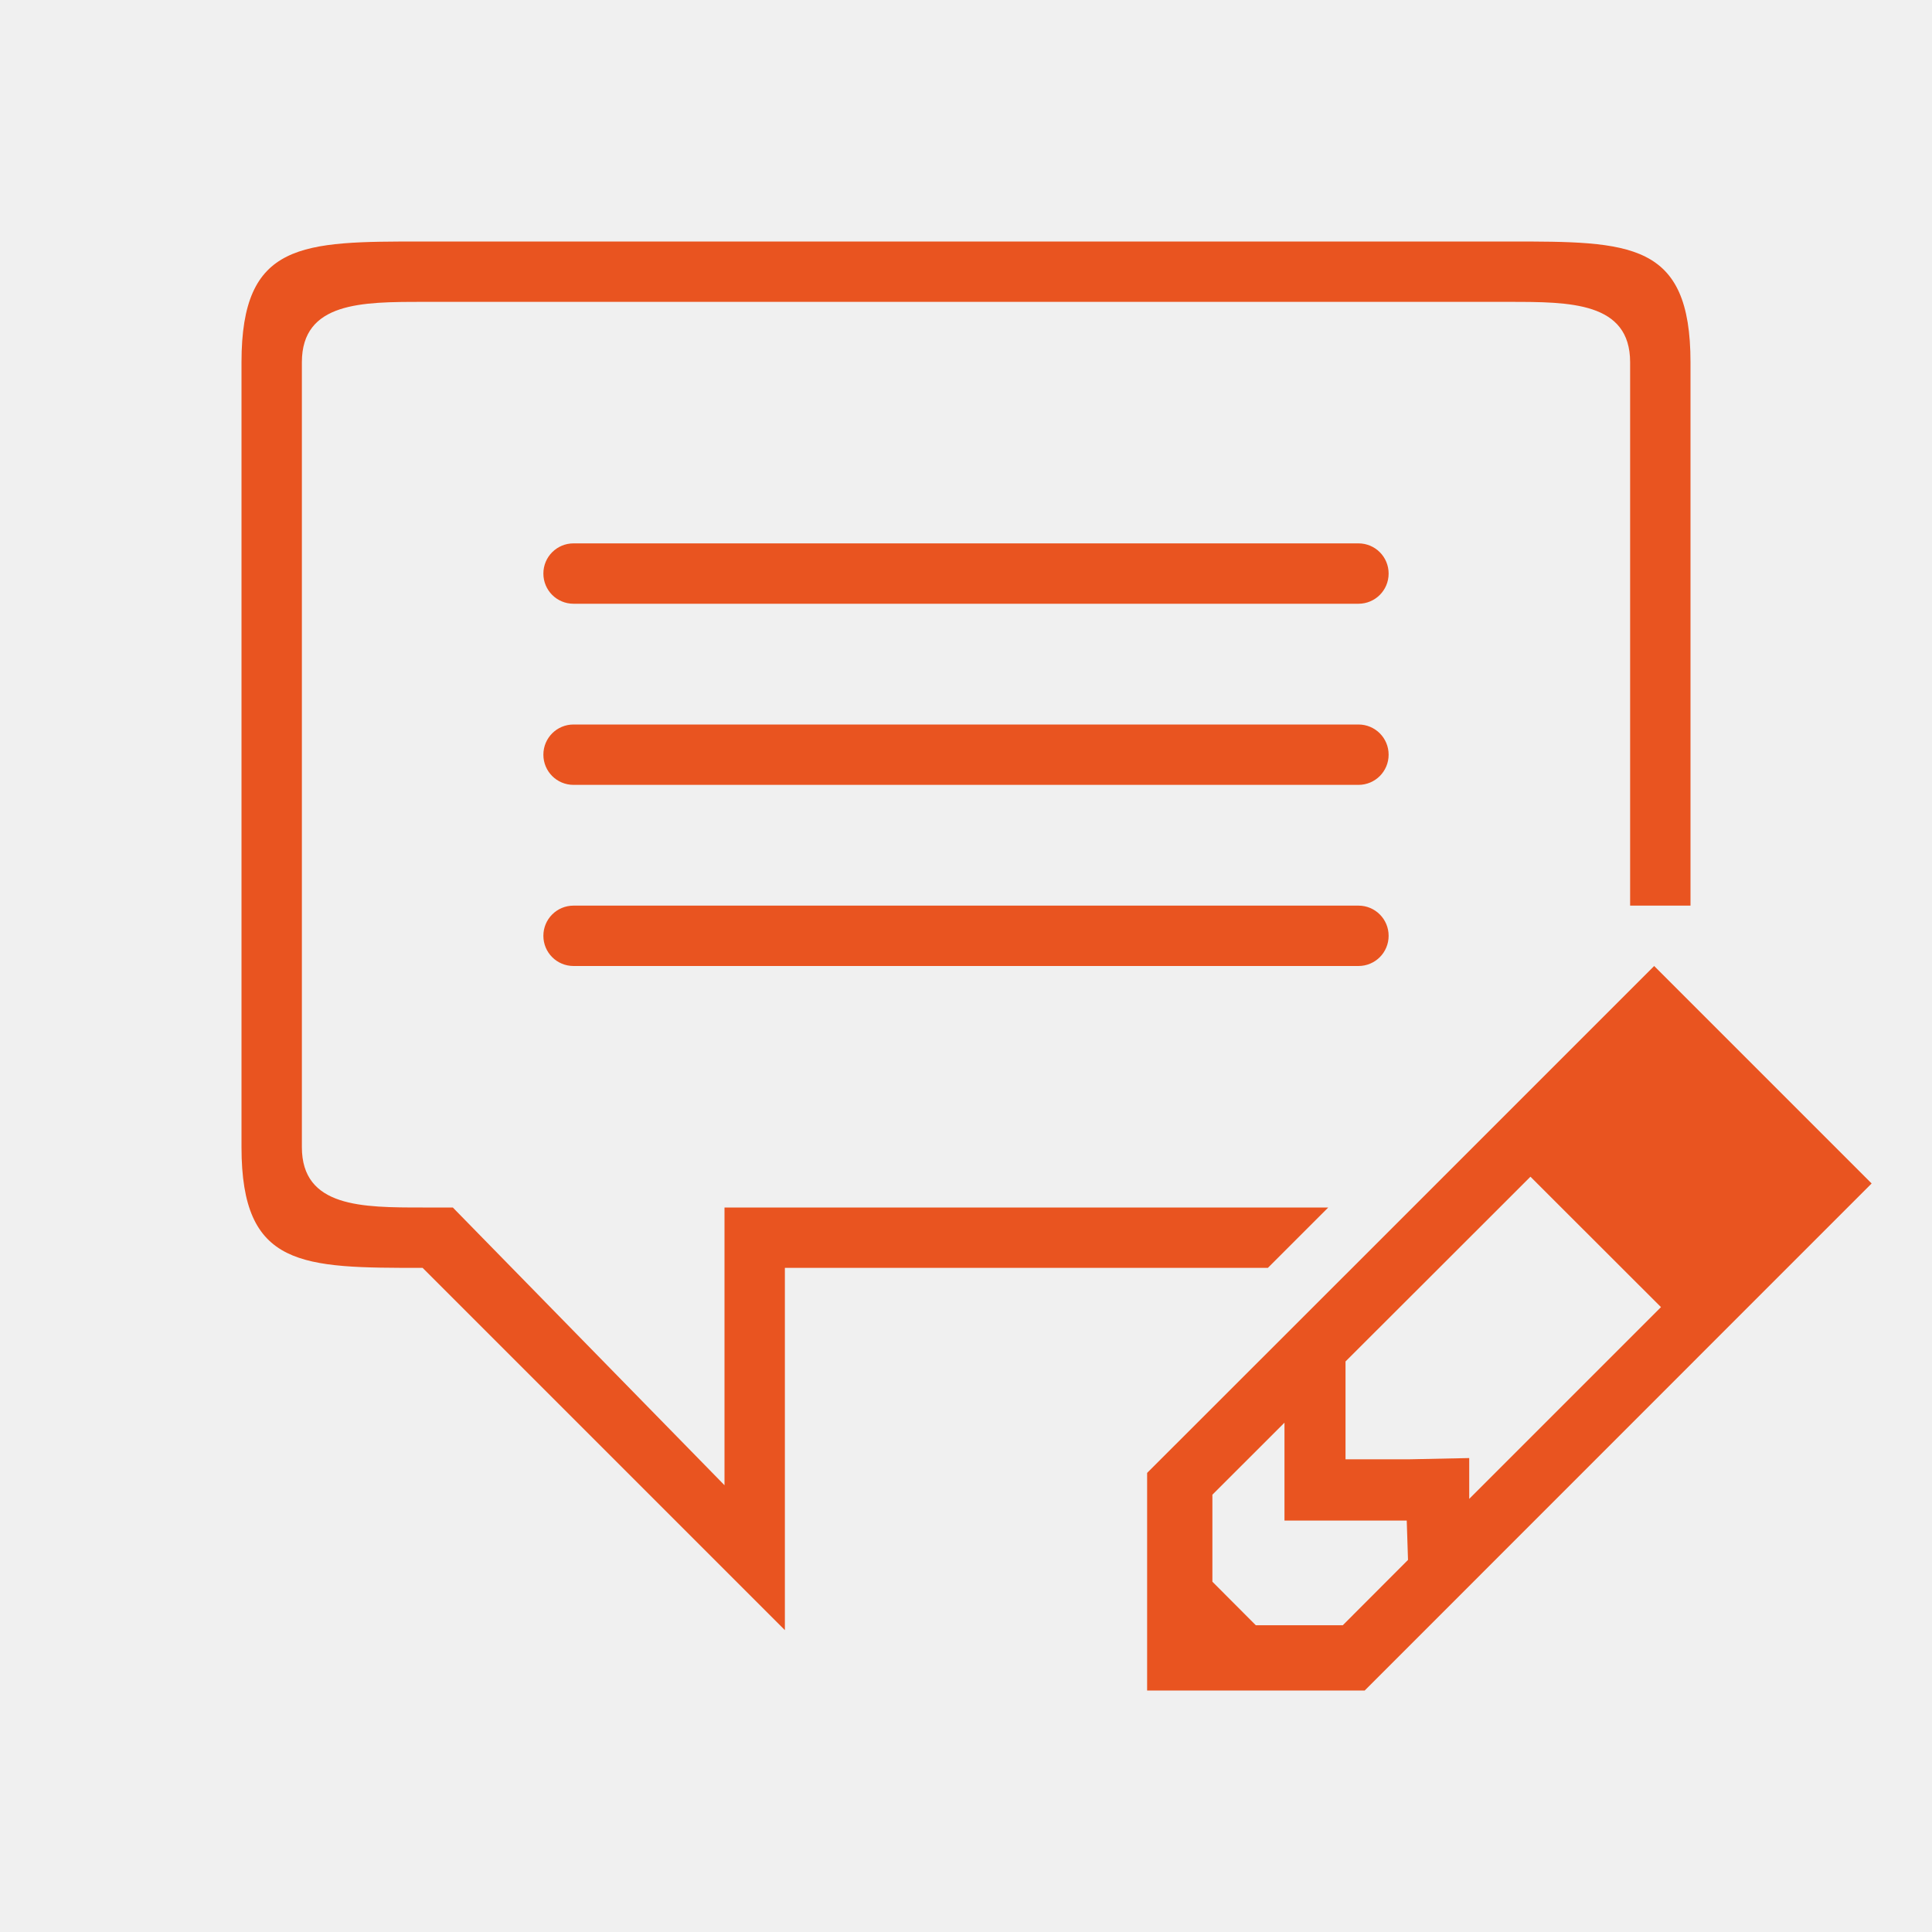
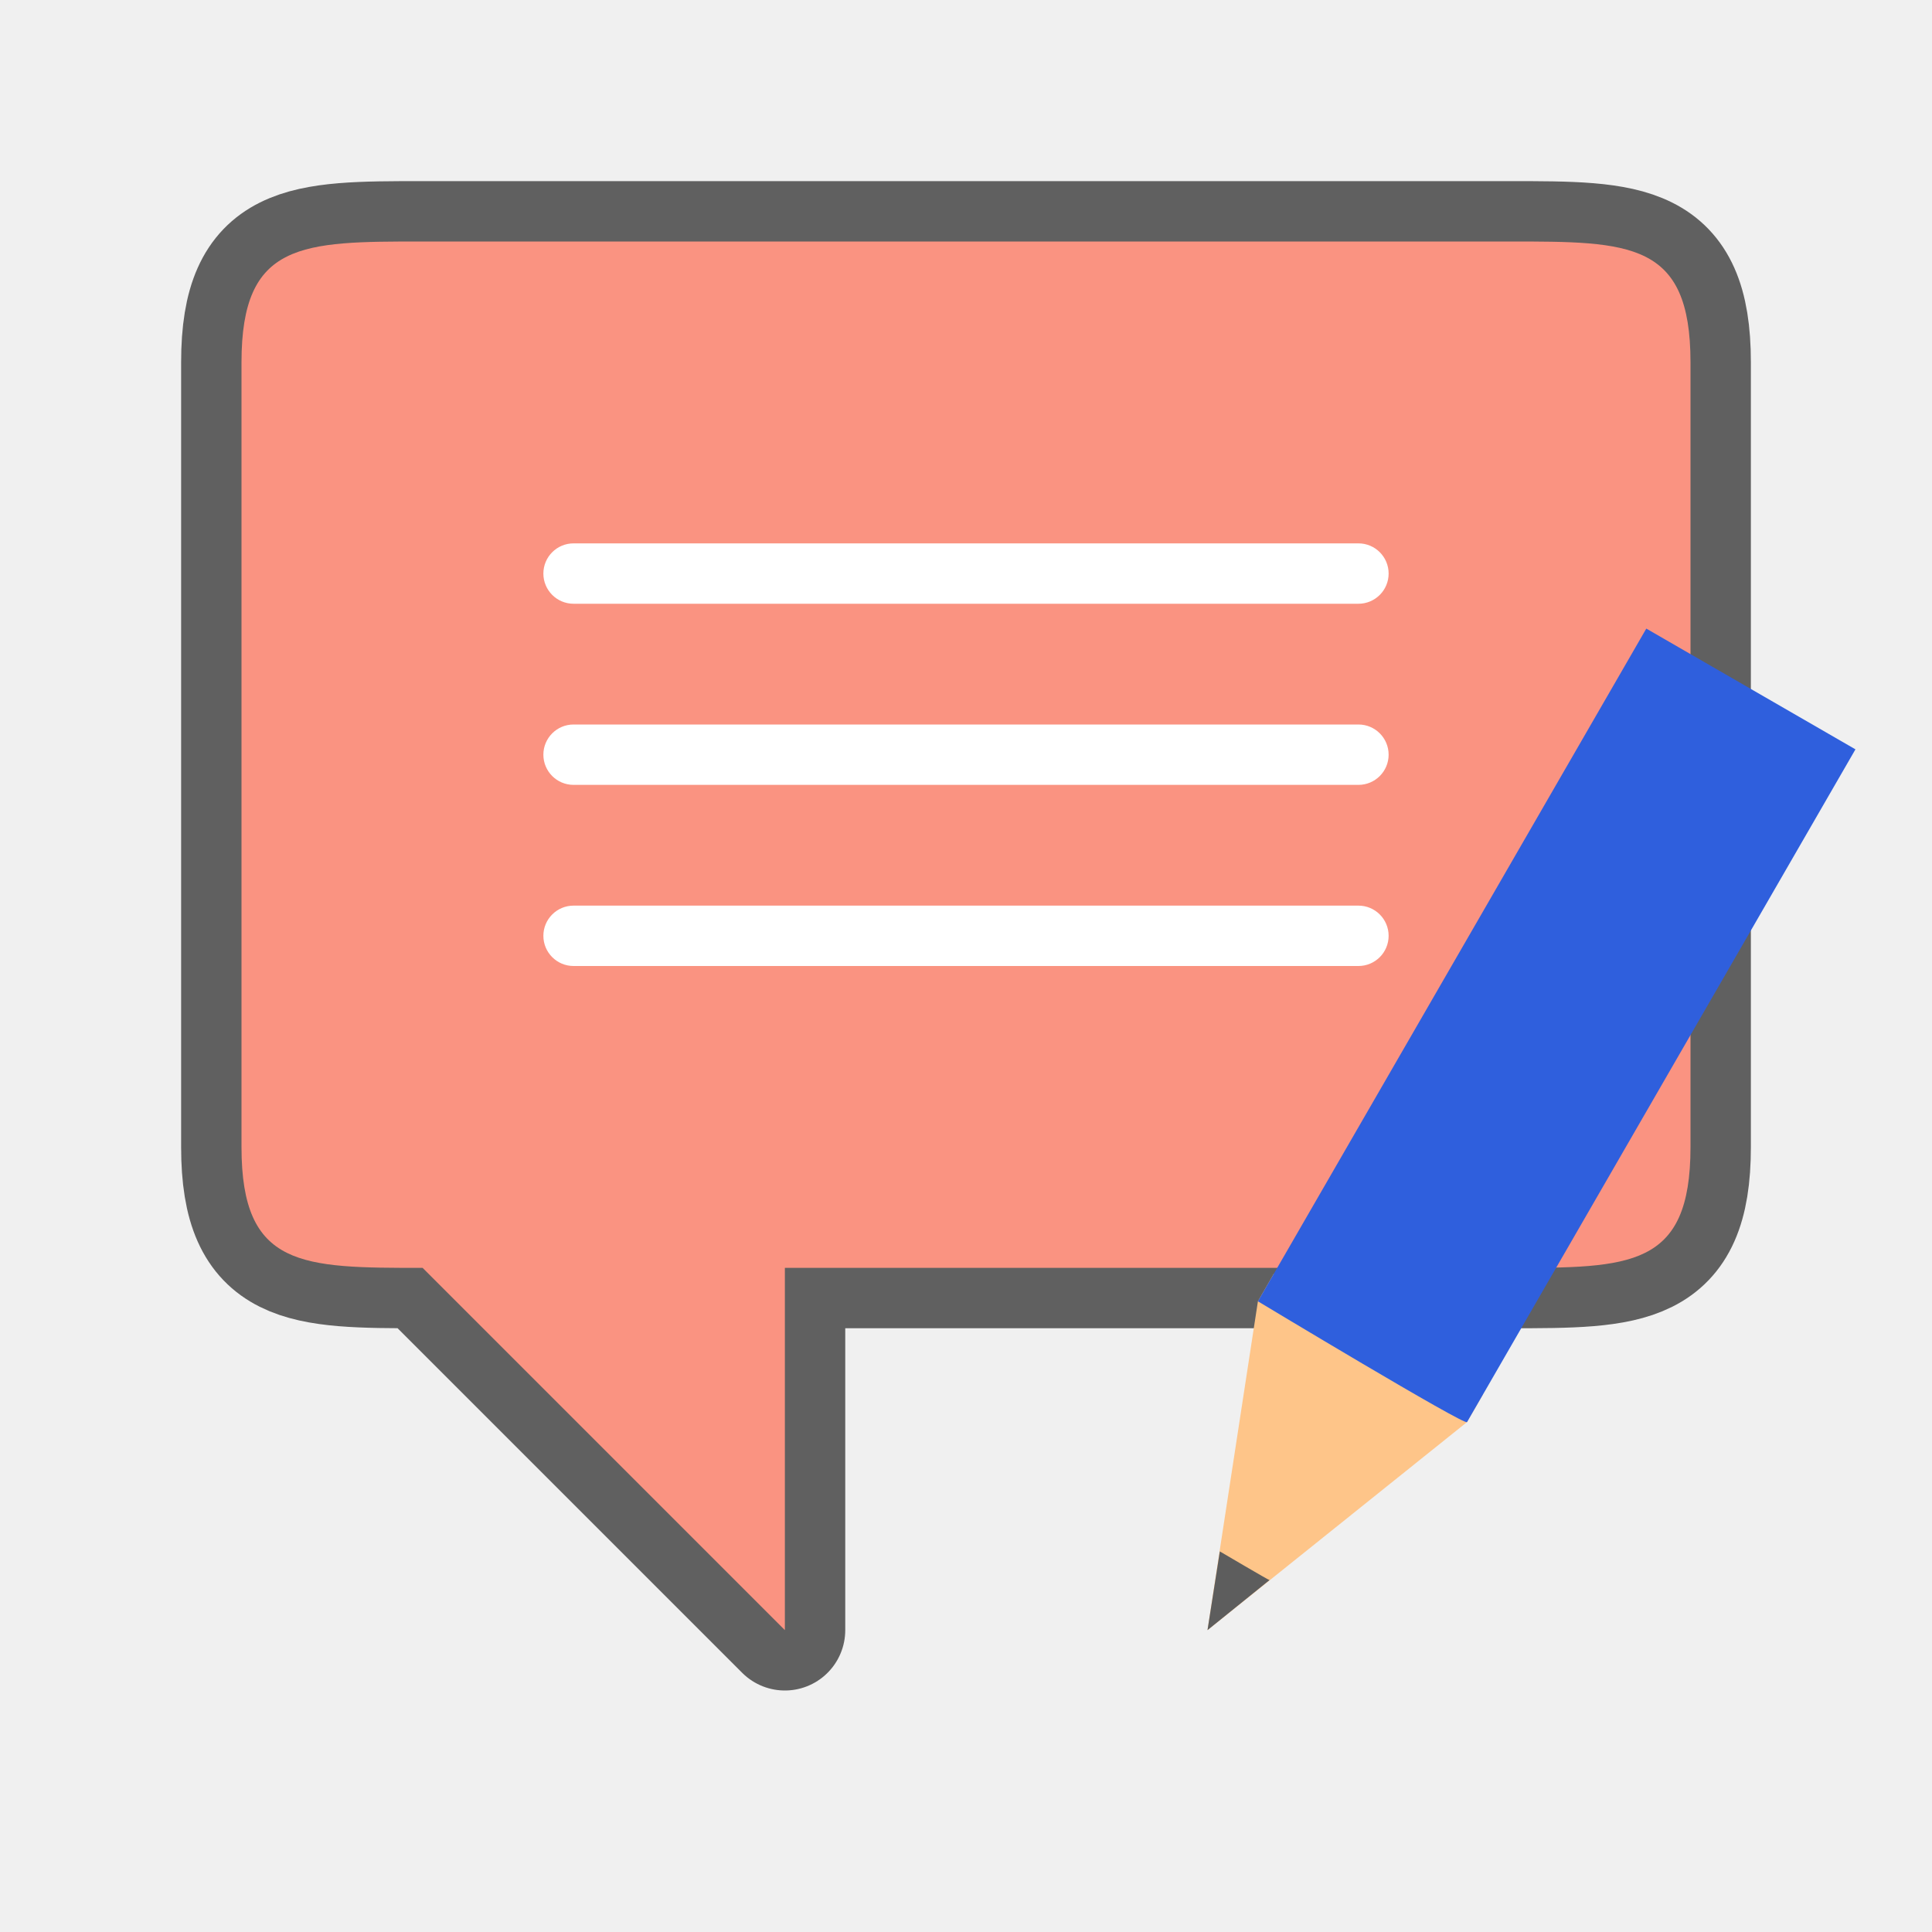
<svg xmlns="http://www.w3.org/2000/svg" viewBox="0 0 32 32" version="1.1" id="svg8">
-   <defs id="defs12" />
-   <g fill="#e95420" id="g6">
-     <path d="m27.398 16-5.111 5.111-3.287 3.285v3.604h3.604l8.396-8.398zm-2.049 3.49 2.162 2.16-3.176 3.176v-.676l-1.012.021h-1.037v-1.035-.586l1.441-1.439zm-4.074 4.074v1.621h1.035.99l.021.652-1.08 1.082h-1.441l-.719-.721v-1.441z" id="path4" />
+   <defs id="defs12">
+     <linearGradient id="linearGradient4336-3">
+       <stop id="stop4338-8" offset="0" style="stop-color:#5884f4;stop-opacity:1" />
+       <stop style="stop-color:#5884f4;stop-opacity:1" offset="0.308" id="stop4344-3" />
+       <stop id="stop4346-3" offset="0.308" style="stop-color:#2f5fdd;stop-opacity:1" />
+       <stop style="stop-color:#2f5fdd;stop-opacity:1" offset="0.692" id="stop4350-1" />
+       <stop style="stop-color:#234db8;stop-opacity:1" offset="0.692" id="stop4348-6" />
+       <stop id="stop4340-0" offset="1" style="stop-color:#234db8;stop-opacity:1" />
+     </linearGradient>
+   </defs>
+   <path d="M 28,16 V 6 c 0,-2 -1,-2 -3,-2 H 7 c -2,0 -3,0 -3,2 V 19 c 0,2 1,2 3,2 l 6,6 v -6 h 3 9 c 2,0 3,0 3,-2 z" style="opacity:0.6;fill:#000000;fill-opacity:1;fill-rule:nonzero;stroke:#000000;stroke-width:2;stroke-linecap:butt;stroke-linejoin:round;stroke-miterlimit:4;stroke-dasharray:none;stroke-dashoffset:0;stroke-opacity:1" id="path816" />
+   <path id="rect841-3" style="opacity:1;fill:#fa9381;fill-opacity:1;fill-rule:nonzero;stroke:none;stroke-width:0.001;stroke-linecap:butt;stroke-linejoin:round;stroke-miterlimit:4;stroke-dasharray:none;stroke-dashoffset:0;stroke-opacity:1" d="M 28,16 V 6 c 0,-2 -1,-2 -3,-2 H 7 c -2,0 -3,0 -3,2 V 19 c 0,2 1,2 3,2 l 6,6 v -6 h 3 9 c 2,0 3,0 3,-2 z" />
+   <rect style="opacity:1;fill:#ffffff;fill-opacity:1;stroke:none;stroke-width:2;stroke-linecap:round;stroke-linejoin:round;stroke-miterlimit:4;stroke-dasharray:none;stroke-opacity:1" id="rect833" width="14" height="1" x="9" y="9" ry="0.5" />
+   <rect ry="0.5" y="12" x="9" height="1" width="14" id="rect835" style="opacity:1;fill:#ffffff;fill-opacity:1;stroke:none;stroke-width:2;stroke-linecap:round;stroke-linejoin:round;stroke-miterlimit:4;stroke-dasharray:none;stroke-opacity:1" />
+   <rect style="opacity:1;fill:#ffffff;fill-opacity:1;stroke:none;stroke-width:2;stroke-linecap:round;stroke-linejoin:round;stroke-miterlimit:4;stroke-dasharray:none;stroke-opacity:1" id="rect837" width="14" height="1" x="9" y="15" ry="0.5" />
+   <g style="display:inline;stroke-width:27.2;enable-background:new" transform="matrix(0.03808017,0.02198561,-0.02384508,0.04130087,4.569206,-3.963289)" id="g1151">
+     <path style="fill:#fec589;fill-opacity:1;stroke:none;stroke-width:27.2" d="M 701.484,292.832 656,400.493 610.516,292.832 v -11.064 h 90.969 z" id="path1145" />
+     <path style="color:#000000;display:inline;overflow:visible;visibility:visible;fill:#5d5d5d;fill-opacity:1;fill-rule:nonzero;stroke:none;stroke-width:28.009;marker:none;enable-background:accumulate" d="m 645.198,374.677 10.803,25.817 10.803,-25.817 c 0.011,0.175 -21.605,0 -21.605,0 z" id="path1147" />
+     <path style="fill:#2f5fdd;fill-opacity:1;stroke:none;stroke-width:27.2" d="m 610.516,292.832 c 0,0 91.989,1.586 90.969,0 V 23.057 h -90.969 z" id="path1149" />
  </g>
-   <path id="rect841" style="opacity:1;fill:#e95420;fill-opacity:1;fill-rule:nonzero;stroke:none;stroke-width:0.001;stroke-linecap:butt;stroke-linejoin:round;stroke-miterlimit:4;stroke-dasharray:none;stroke-dashoffset:0;stroke-opacity:1" d="m 9.5,12 h 13 c 0.277,0 0.5,0.223 0.5,0.5 0,0.277 -0.223,0.5 -0.5,0.5 H 9.5 C 9.223,13 9,12.777 9,12.5 9,12.223 9.223,12 9.5,12 Z m 0,3 h 13 c 0.277,0 0.5,0.223 0.5,0.5 0,0.277 -0.223,0.5 -0.5,0.5 H 9.5 C 9.223,16 9,15.777 9,15.5 9,15.223 9.223,15 9.5,15 Z m 0,-6 h 13 C 22.777,9 23,9.223 23,9.5 23,9.777 22.777,10 22.5,10 H 9.5 C 9.223,10 9,9.777 9,9.5 9,9.223 9.223,9 9.5,9 Z M 28,15 V 6 c 0,-2 -1,-2 -3,-2 H 7 c -2,0 -3,0 -3,2 V 19 c 0,2 1,2 3,2 l 6,6 v -6 h 8 l 1,-1 H 12 v 4.6 L 7.5,20 H 7 C 6,20 5,20 5,19 V 6 c 0,-1 1,-1 2,-1 h 18 c 1,0 2,0 2,1 V 15 Z" />
</svg>
